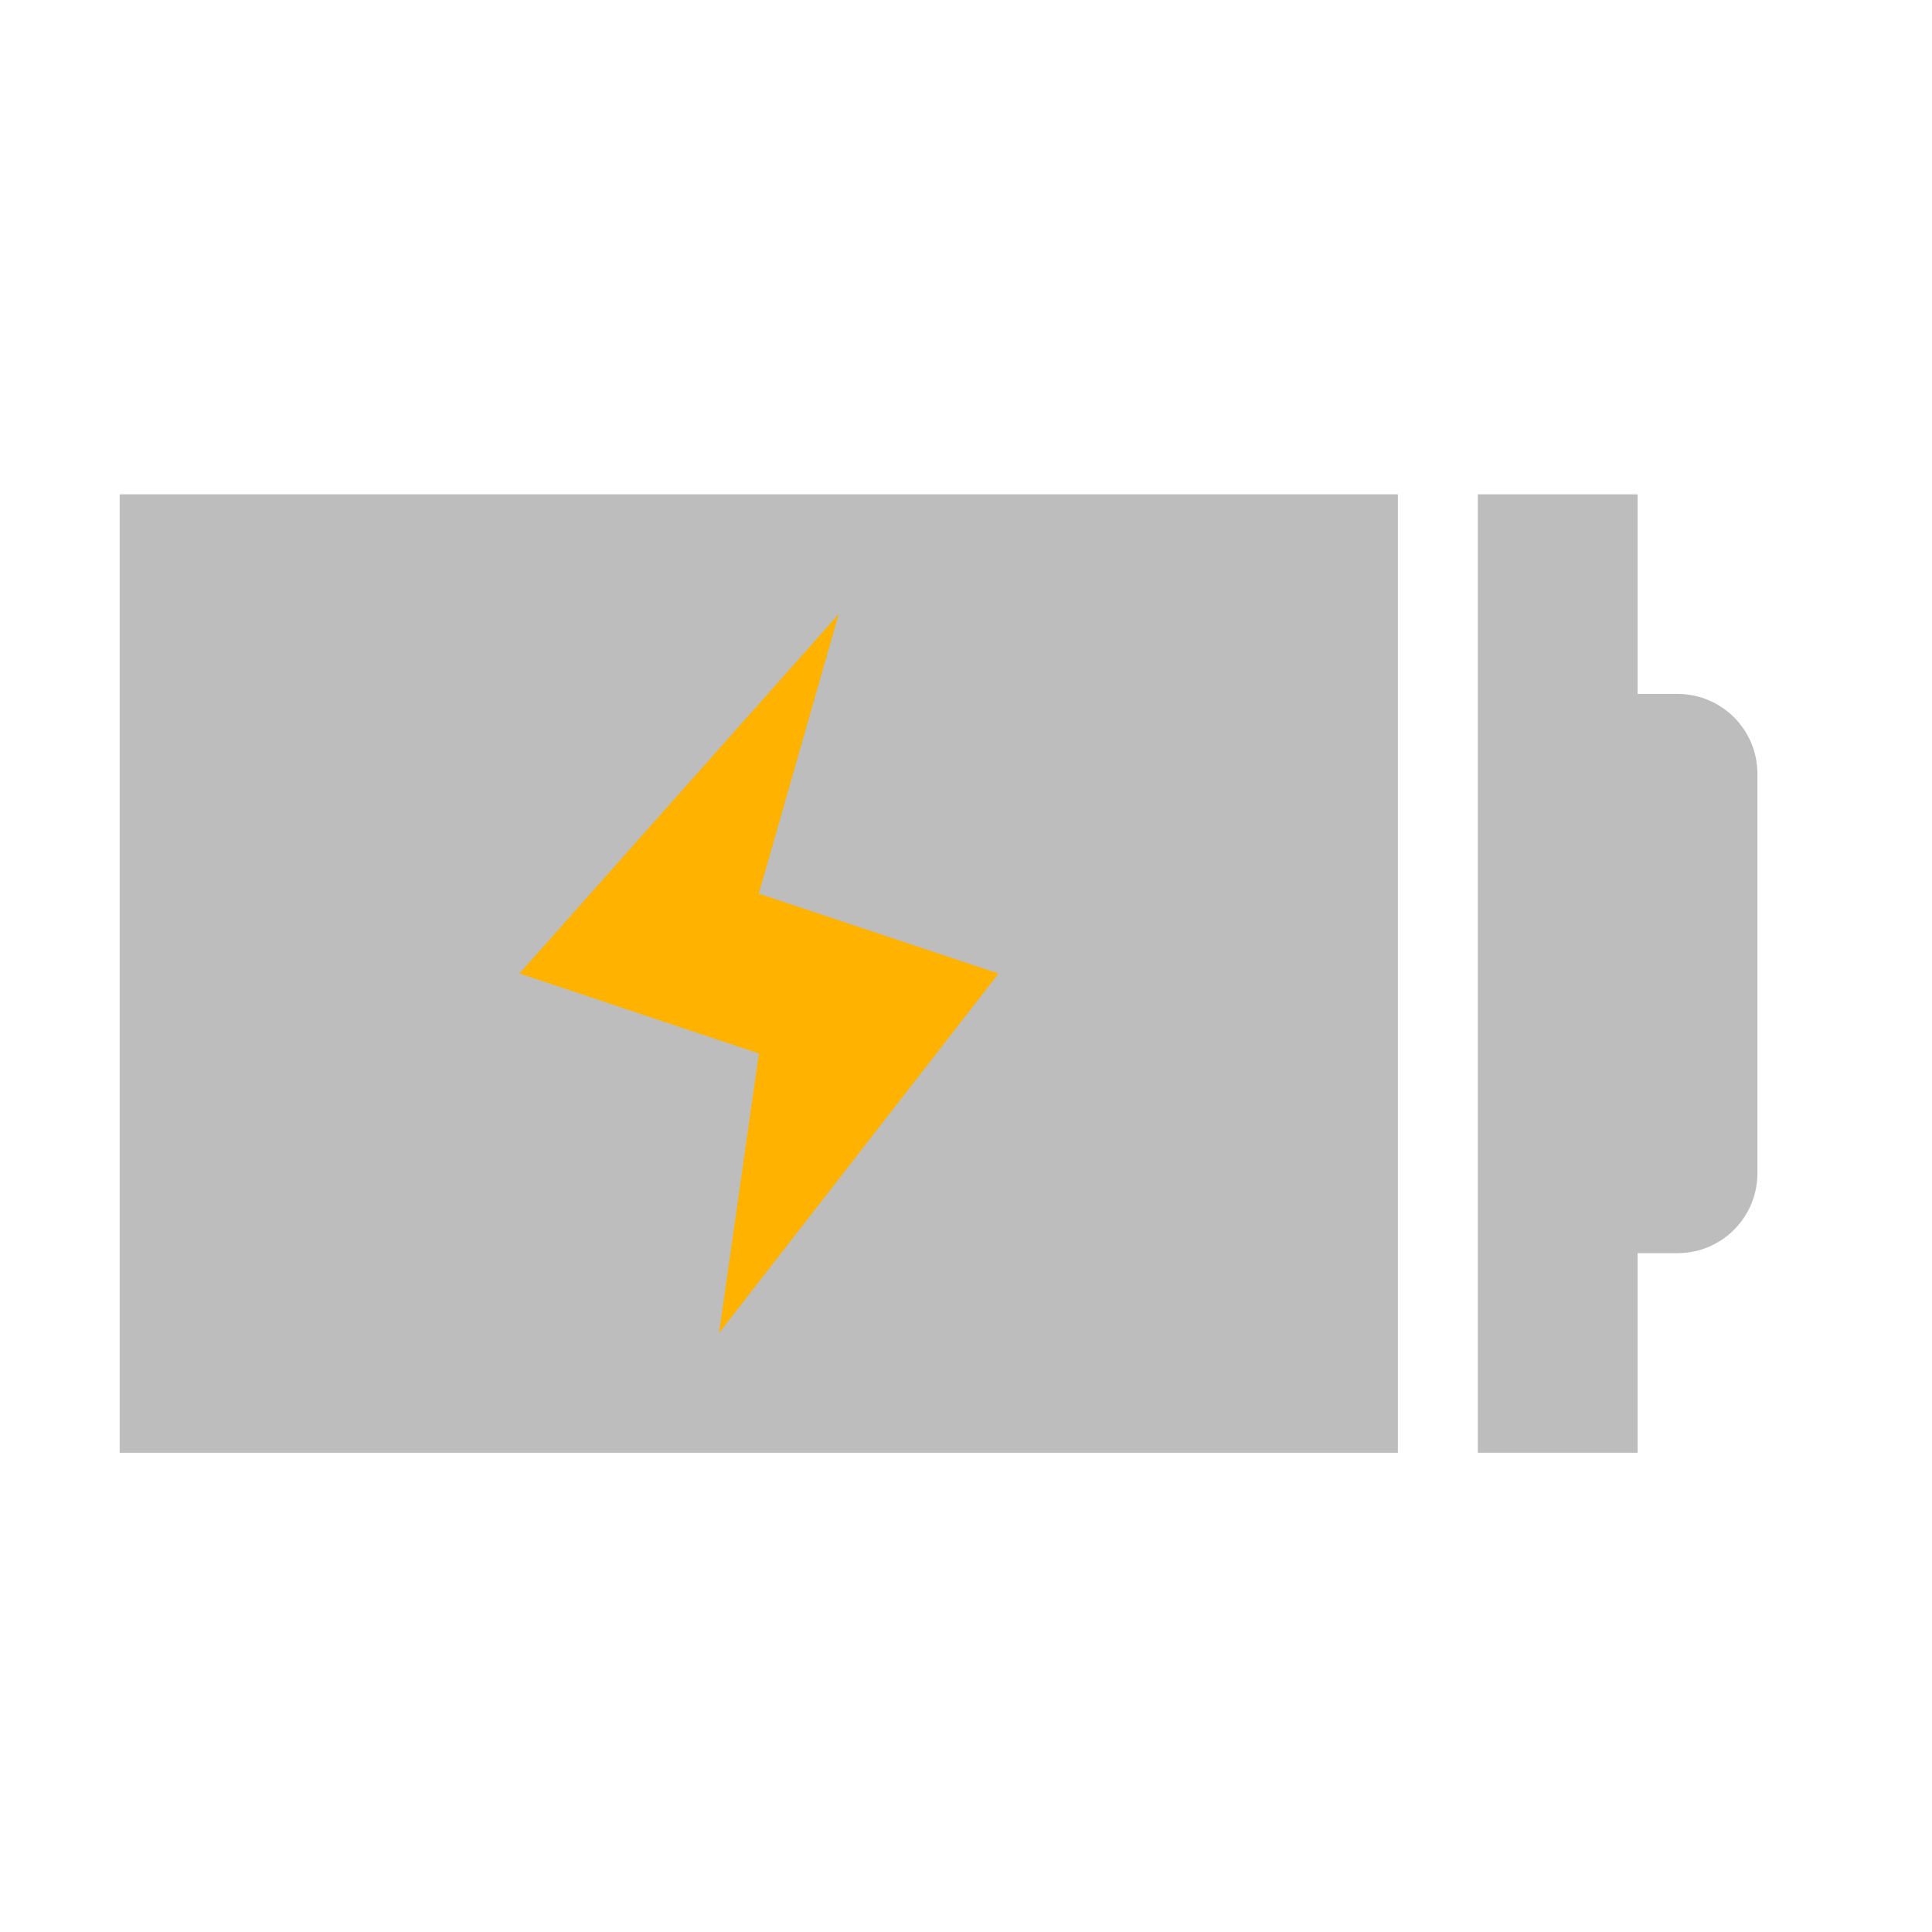
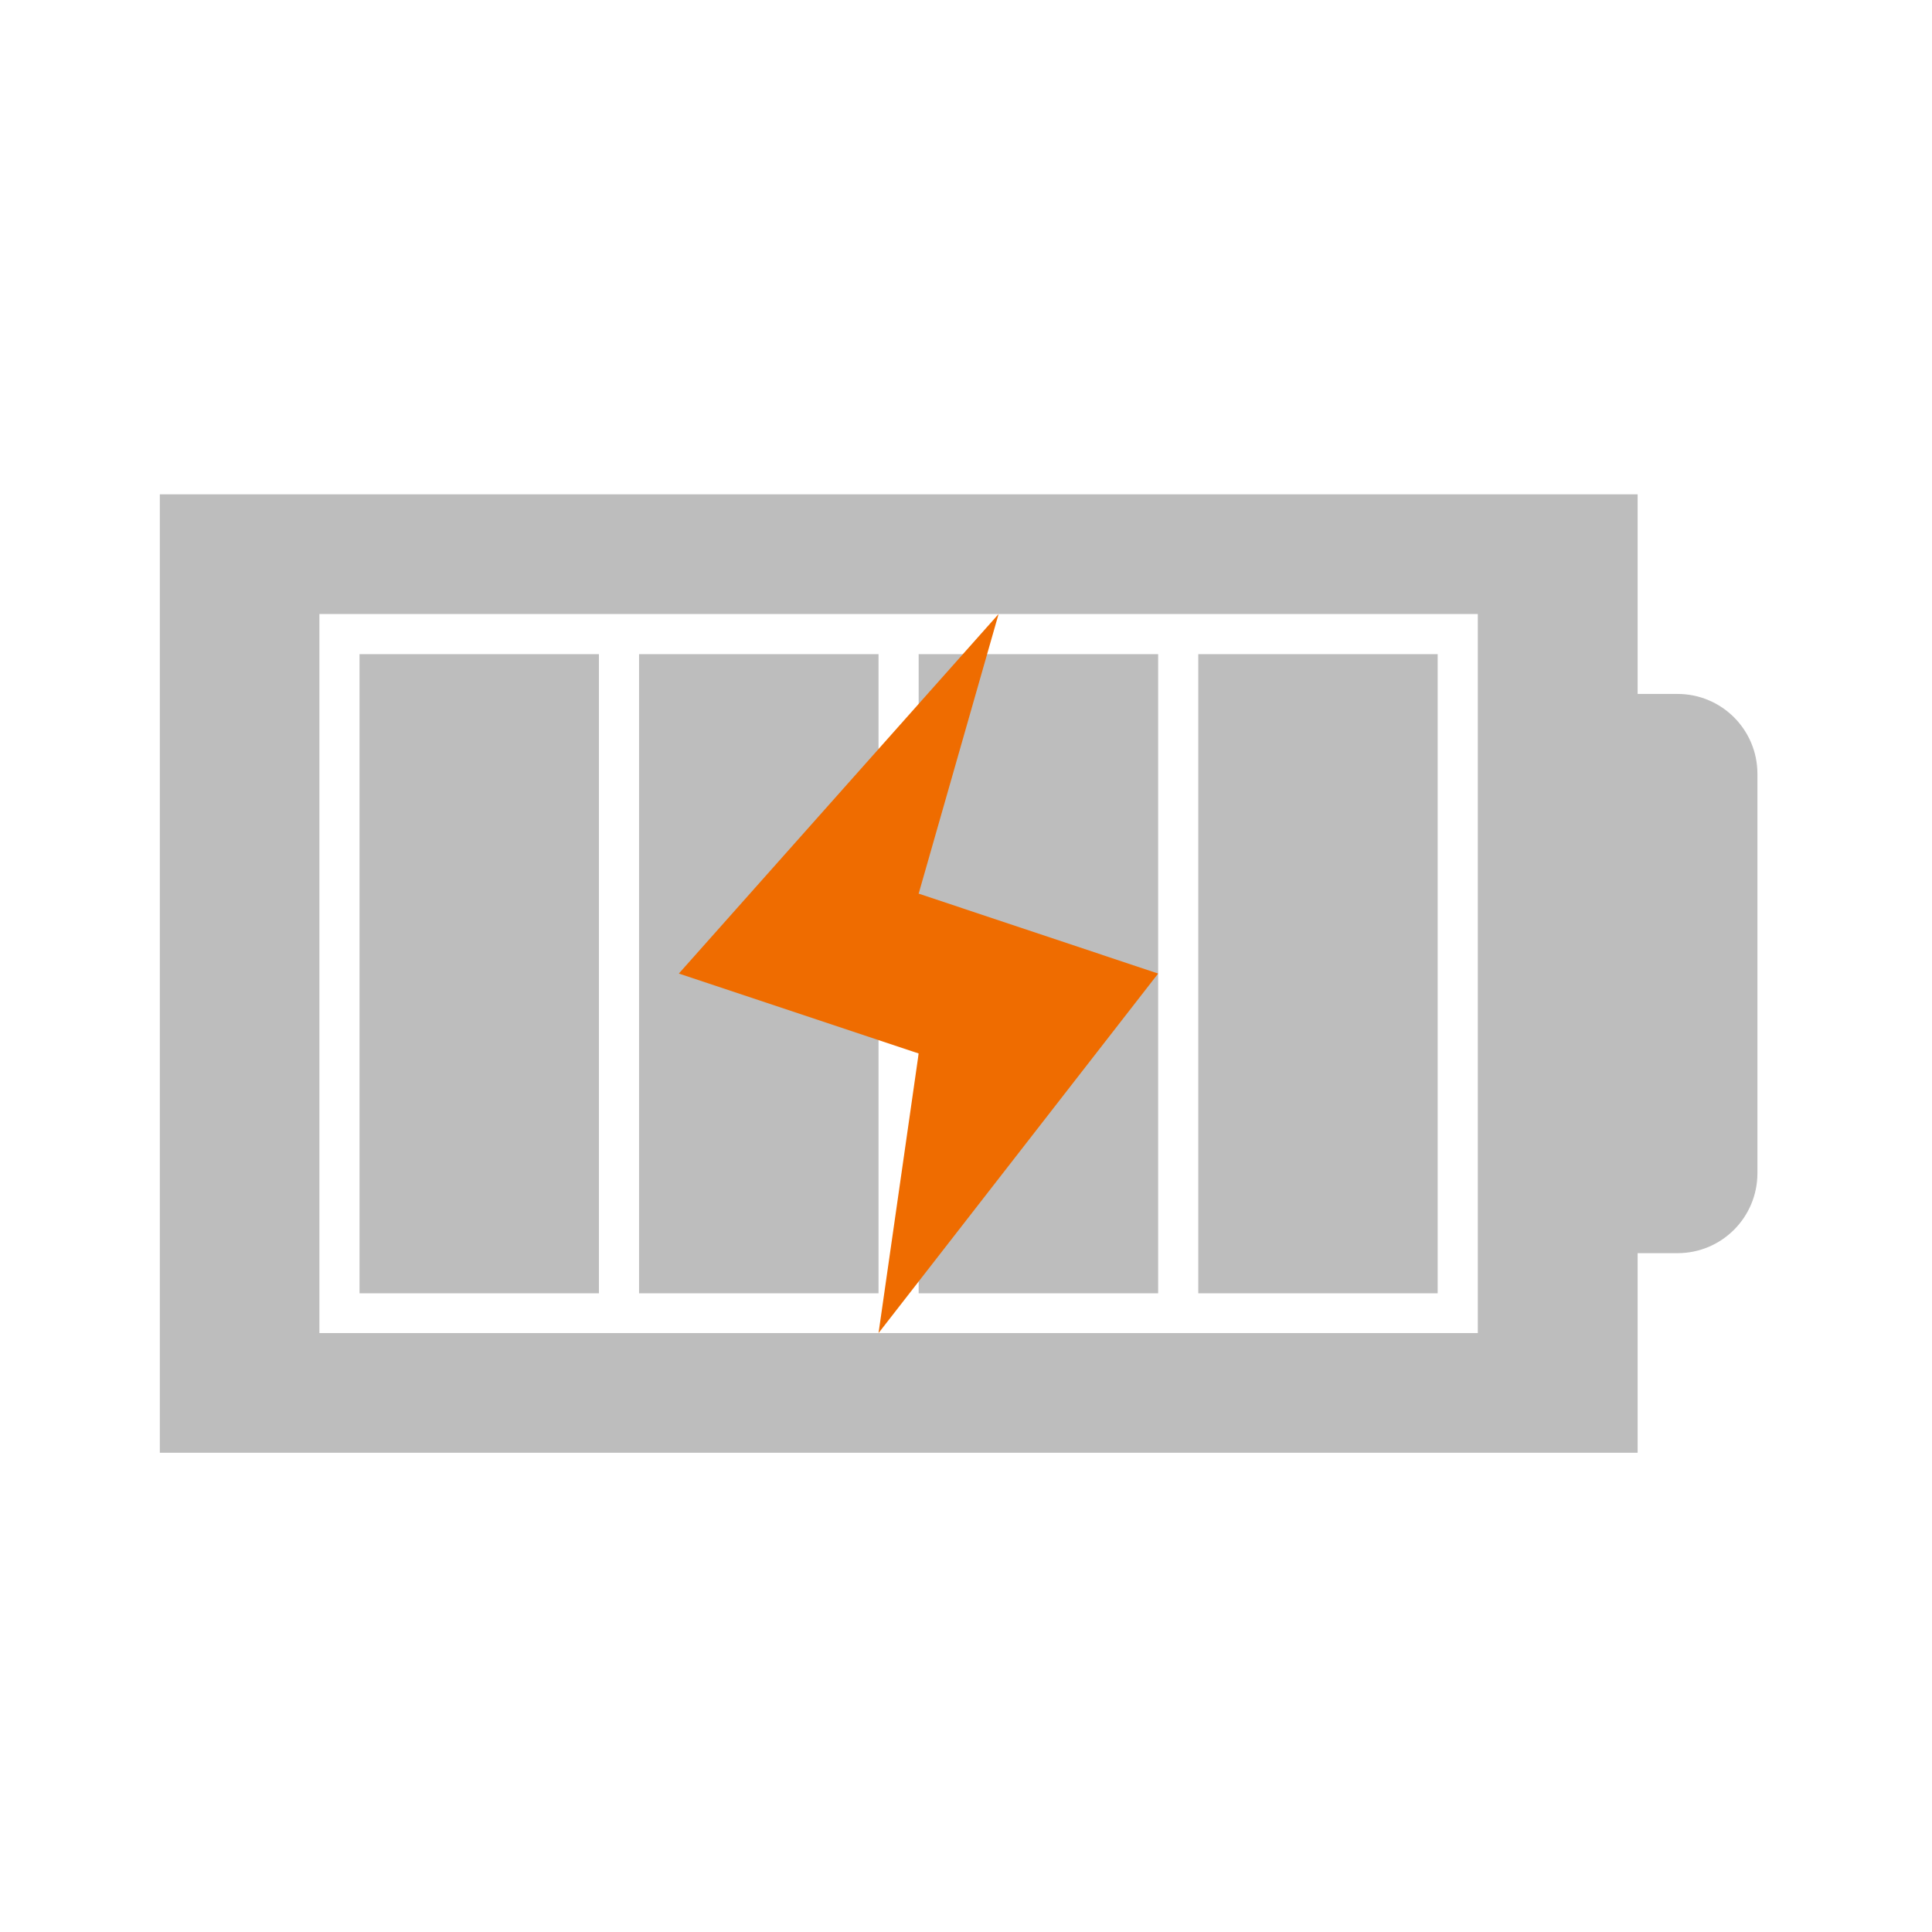
<svg xmlns="http://www.w3.org/2000/svg" width="22pt" height="22pt" viewBox="0 0 22 22" version="1.1">
  <g id="surface1">
-     <path style=" stroke:none;fill-rule:nonzero;fill:rgb(74.118%,74.118%,74.118%);fill-opacity:1;" d="M 16.828 5.629 L 16.828 16.543 L 18.648 16.543 L 18.648 14.27 L 19.102 14.27 C 19.605 14.27 20.012 13.863 20.012 13.359 L 20.012 8.812 C 20.012 8.309 19.605 7.902 19.102 7.902 L 18.648 7.902 L 18.648 5.629 Z M 16.828 5.629 " />
-     <path style=" stroke:none;fill-rule:nonzero;fill:rgb(74.118%,74.118%,74.118%);fill-opacity:1;" d="M 1.363 5.629 L 1.363 16.543 L 15.918 16.543 L 15.918 5.629 Z M 1.363 5.629 " />
-     <path style=" stroke:none;fill-rule:evenodd;fill:rgb(100%,70.196%,0%);fill-opacity:1;" d="M 9.551 6.992 L 5.914 11.086 L 8.641 11.996 L 8.188 15.18 L 11.371 11.086 L 8.641 10.176 Z M 9.551 6.992 " />
+     <path style=" stroke:none;fill-rule:nonzero;fill:rgb(74.118%,74.118%,74.118%);fill-opacity:1;" d="M 1.82 5.629 L 1.82 16.543 L 18.648 16.543 L 18.648 14.27 L 19.102 14.27 C 19.605 14.27 20.012 13.863 20.012 13.359 L 20.012 8.812 C 20.012 8.309 19.605 7.902 19.102 7.902 L 18.648 7.902 L 18.648 5.629 Z M 3.637 6.992 L 16.828 6.992 L 16.828 15.18 L 3.637 15.18 Z M 3.637 6.992 " />
+     <path style=" stroke:none;fill-rule:nonzero;fill:rgb(74.118%,74.118%,74.118%);fill-opacity:1;" d="M 4.094 7.449 L 4.094 14.727 L 6.82 14.727 L 6.82 7.449 Z M 4.094 7.449 " />
+     <path style=" stroke:none;fill-rule:nonzero;fill:rgb(74.118%,74.118%,74.118%);fill-opacity:1;" d="M 13.645 7.449 L 13.645 14.727 L 16.371 14.727 L 16.371 7.449 Z M 13.645 7.449 " />
+     <path style=" stroke:none;fill-rule:nonzero;fill:rgb(74.118%,74.118%,74.118%);fill-opacity:1;" d="M 10.461 7.449 L 10.461 14.727 L 13.188 14.727 L 13.188 7.449 Z M 10.461 7.449 " />
+     <path style=" stroke:none;fill-rule:nonzero;fill:rgb(74.118%,74.118%,74.118%);fill-opacity:1;" d="M 7.277 7.449 L 7.277 14.727 L 10.004 14.727 L 10.004 7.449 Z M 7.277 7.449 " />
+     <path style=" stroke:none;fill-rule:evenodd;fill:rgb(93.725%,42.353%,0%);fill-opacity:1;" d="M 11.371 6.992 L 7.73 11.086 L 10.461 11.996 L 10.004 15.18 L 13.188 11.086 L 10.461 10.176 Z M 11.371 6.992 " />
  </g>
</svg>
